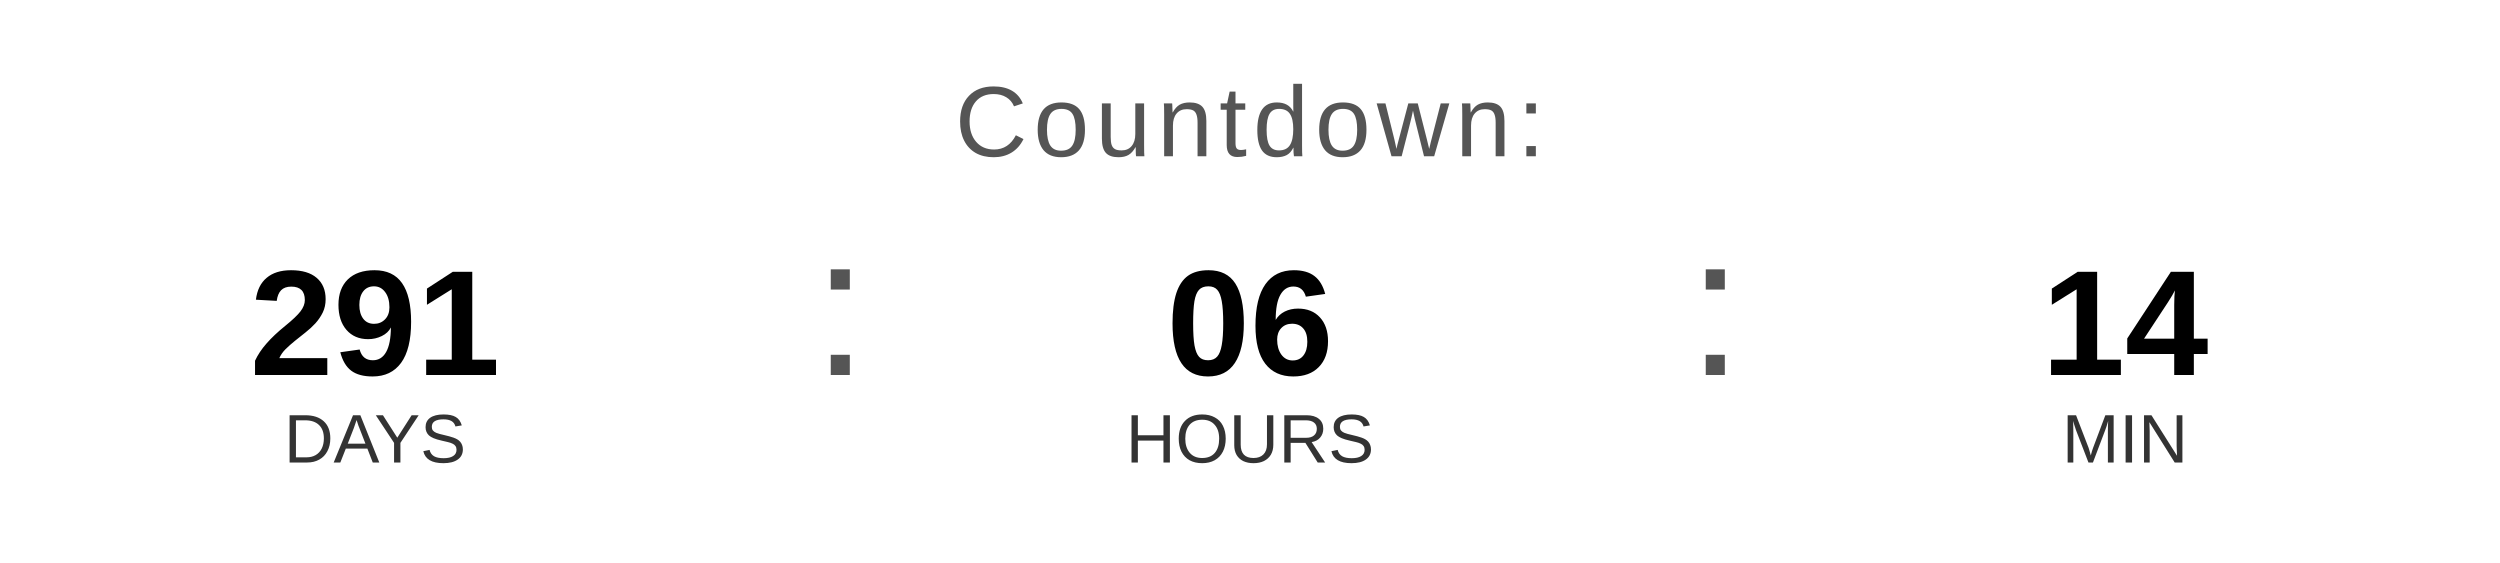
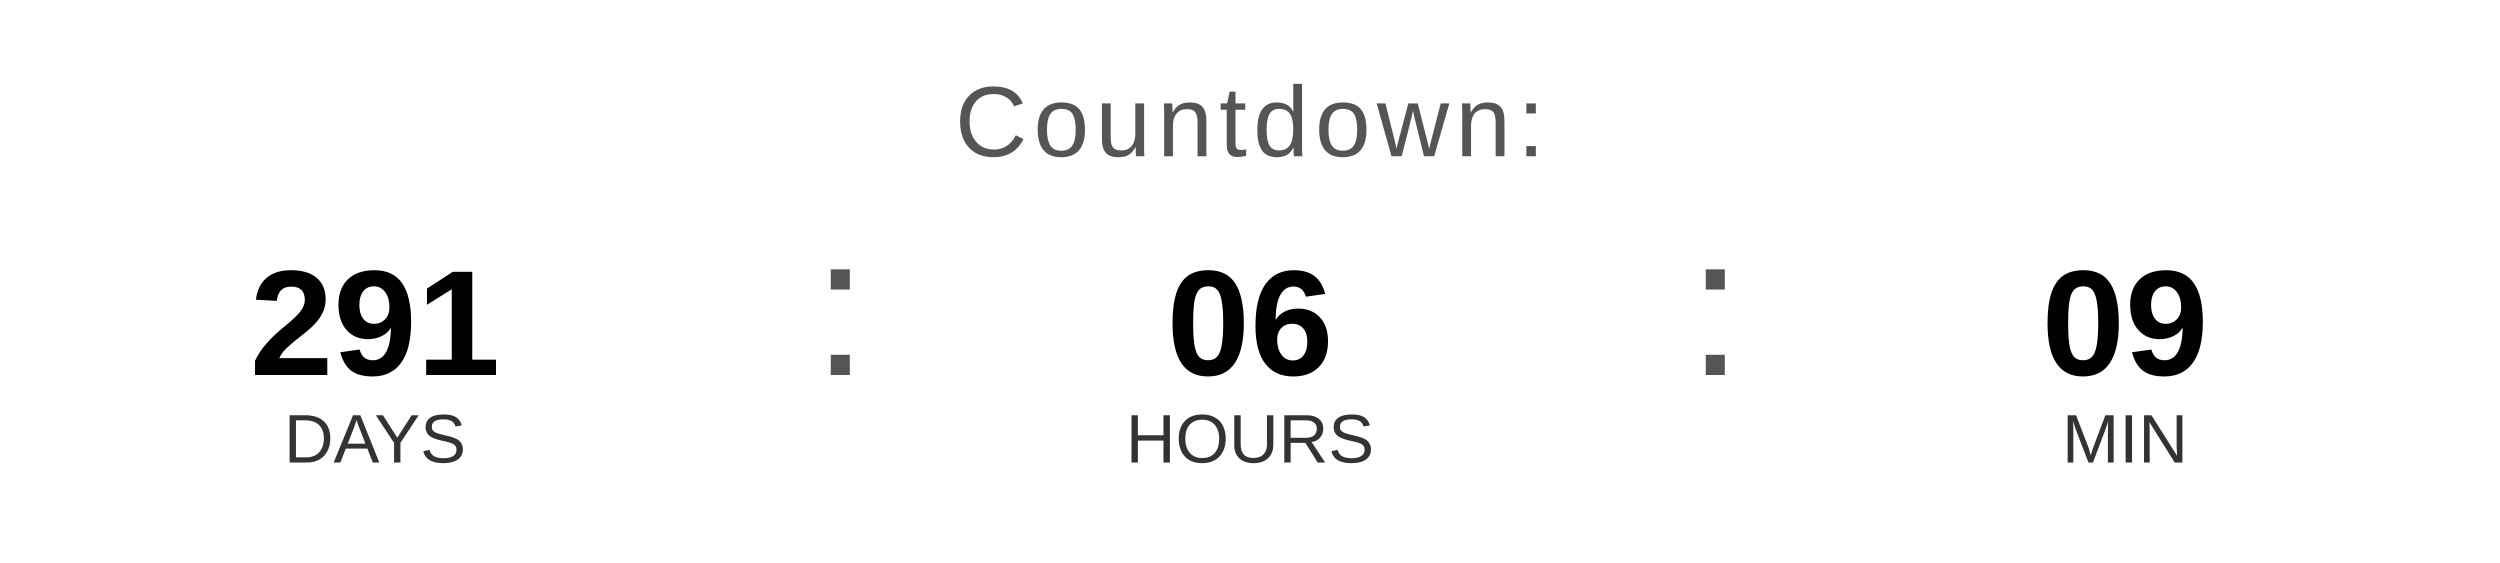
<svg xmlns="http://www.w3.org/2000/svg" width="400" height="90" viewBox="0 0 400 90">
  <text x="200" y="25" font-family="Arial, Helvetica, sans-serif" font-size="16" fill="#555555" text-anchor="middle" letter-spacing="1">
    Countdown:
  </text>
  <text x="60" y="60" font-family="Arial, Helvetica, sans-serif" font-size="24" font-weight="bold" fill="#000000" text-anchor="middle">291</text>
  <text x="60" y="74" font-family="Arial, Helvetica, sans-serif" font-size="11" fill="#333333" text-anchor="middle">DAYS</text>
  <text x="130" y="60" font-family="Arial, sans-serif" font-size="32" fill="#555555">:</text>
  <text x="200" y="60" font-family="Arial, Helvetica, sans-serif" font-size="24" font-weight="bold" fill="#000000" text-anchor="middle">06</text>
  <text x="200" y="74" font-family="Arial, Helvetica, sans-serif" font-size="11" fill="#333333" text-anchor="middle">HOURS</text>
  <text x="270" y="60" font-family="Arial, sans-serif" font-size="32" fill="#555555">:</text>
-   <text x="340" y="60" font-family="Arial, Helvetica, sans-serif" font-size="24" font-weight="bold" fill="#000000" text-anchor="middle">14</text>
+   <text x="340" y="60" font-family="Arial, Helvetica, sans-serif" font-size="24" font-weight="bold" fill="#000000" text-anchor="middle">09</text>
  <text x="340" y="74" font-family="Arial, Helvetica, sans-serif" font-size="11" fill="#333333" text-anchor="middle">MIN</text>
</svg>
